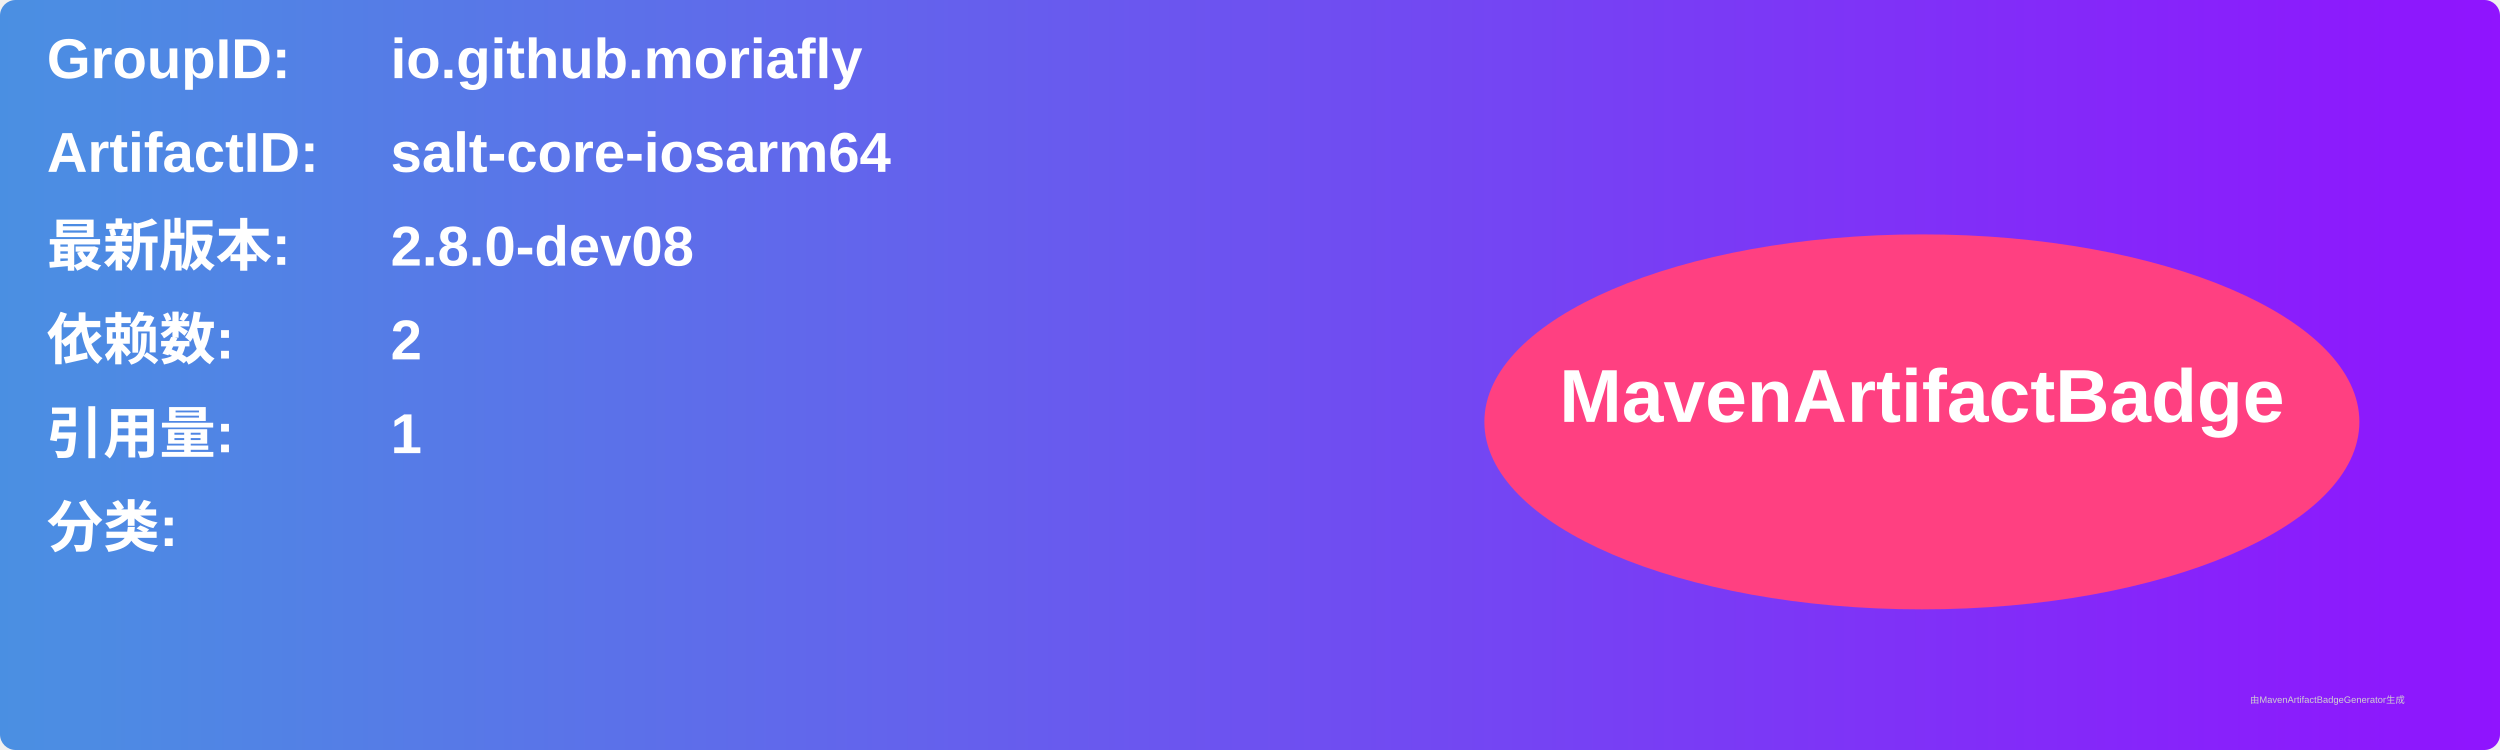
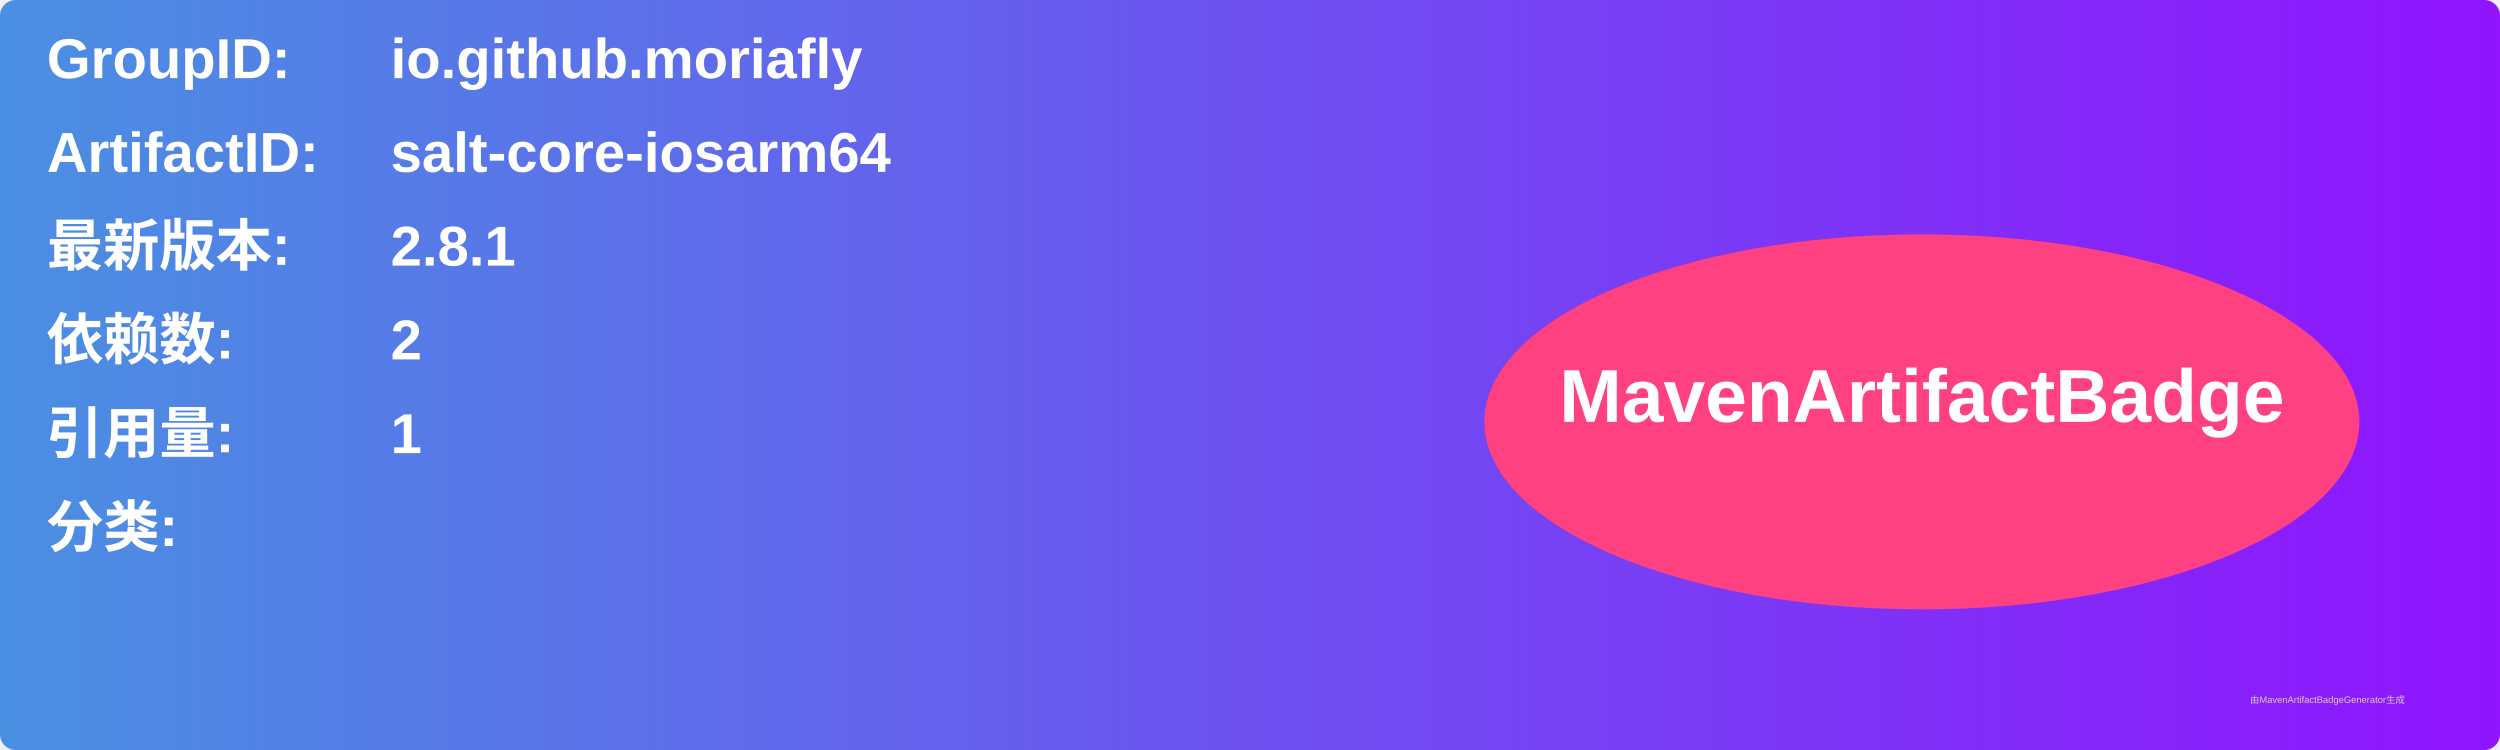
<svg xmlns="http://www.w3.org/2000/svg" width="800" height="240" viewBox="0 0 800 240">
  <linearGradient id="grad" x1="0%" y1="0%" x2="100%" y2="0%">
    <stop offset="0%" stop-color="#4a90e2" />
    <stop offset="100%" stop-color="#9013fe" />
  </linearGradient>
  <rect width="100%" height="100%" rx="5" ry="5" fill="url(#grad)" />
  <g transform="translate(15, 15)">
    <text x="0" y="10" font-family="Arial" font-size="18" fill="white" font-weight="bold" width="260">GroupID:</text>
    <text x="110" y="10" font-family="Arial" font-size="18" fill="white" font-weight="bold" width="460">io.github.moriafly</text>
    <text x="0" y="40" font-family="Arial" font-size="18" fill="white" font-weight="bold" width="260">ArtifactID:</text>
    <text x="110" y="40" font-family="Arial" font-size="18" fill="white" font-weight="bold" width="460">salt-core-iosarm64</text>
    <text x="0" y="70" font-family="Arial" font-size="18" fill="white" font-weight="bold">最新版本:</text>
    <text x="110" y="70" font-family="Arial" font-size="18" fill="white" font-weight="bold">
-       <tspan font-weight="bold">2.8.0-dev08</tspan>
+       <tspan font-weight="bold">2.8.1</tspan>
    </text>
    <text x="0" y="100" font-family="Arial" font-size="18" fill="white" font-weight="bold">依赖数: </text>
    <text x="110" y="100" font-family="Arial" font-size="18" fill="white">
      <tspan font-weight="bold">2</tspan>
    </text>
    <text x="0" y="130" font-family="Arial" font-size="18" fill="white" font-weight="bold">引用量: </text>
    <text x="110" y="130" font-family="Arial" font-size="18" fill="white">
      <tspan font-weight="bold">1</tspan>
    </text>
    <text x="0" y="160" font-family="Arial" font-size="18" fill="white" font-weight="bold">分类:</text>
    <text x="10" y="190" font-family="Arial" font-size="10" fill="white">
      <tspan font-weight="bold" />
    </text>
    <ellipse cx="600" cy="120" rx="140" ry="60" fill="#ff4081" />
    <text x="600" y="120" text-anchor="middle" font-family="Arial" font-size="24" fill="white" font-weight="bold">MavenArtifactBadge</text>
  </g>
  <text x="720" y="225" font-family="Arial" font-size="3" fill="#d0d0d0">由MavenArtifactBadgeGenerator生成</text>
</svg>
